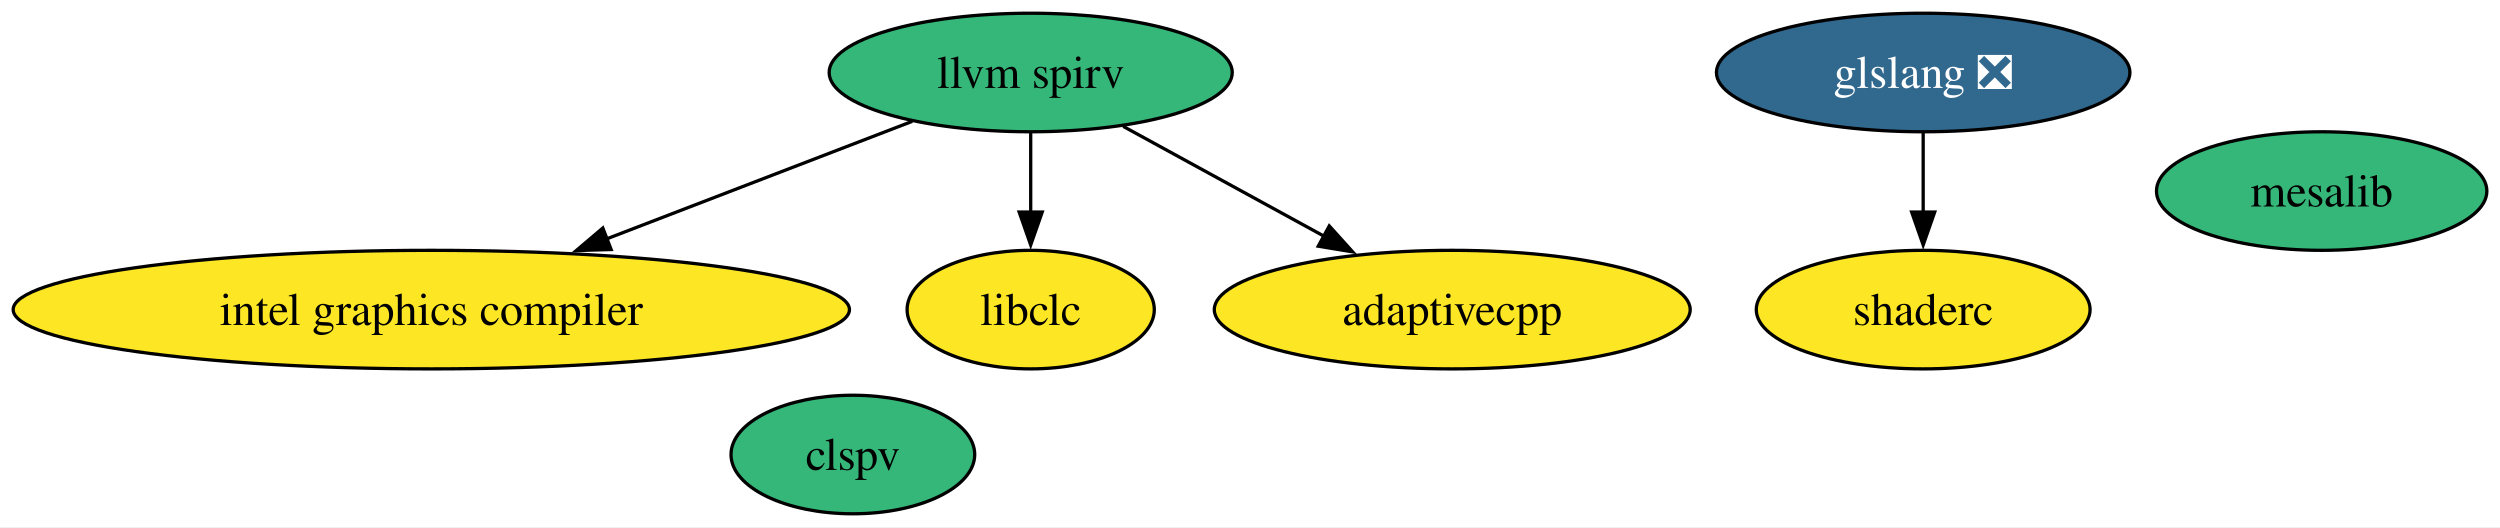
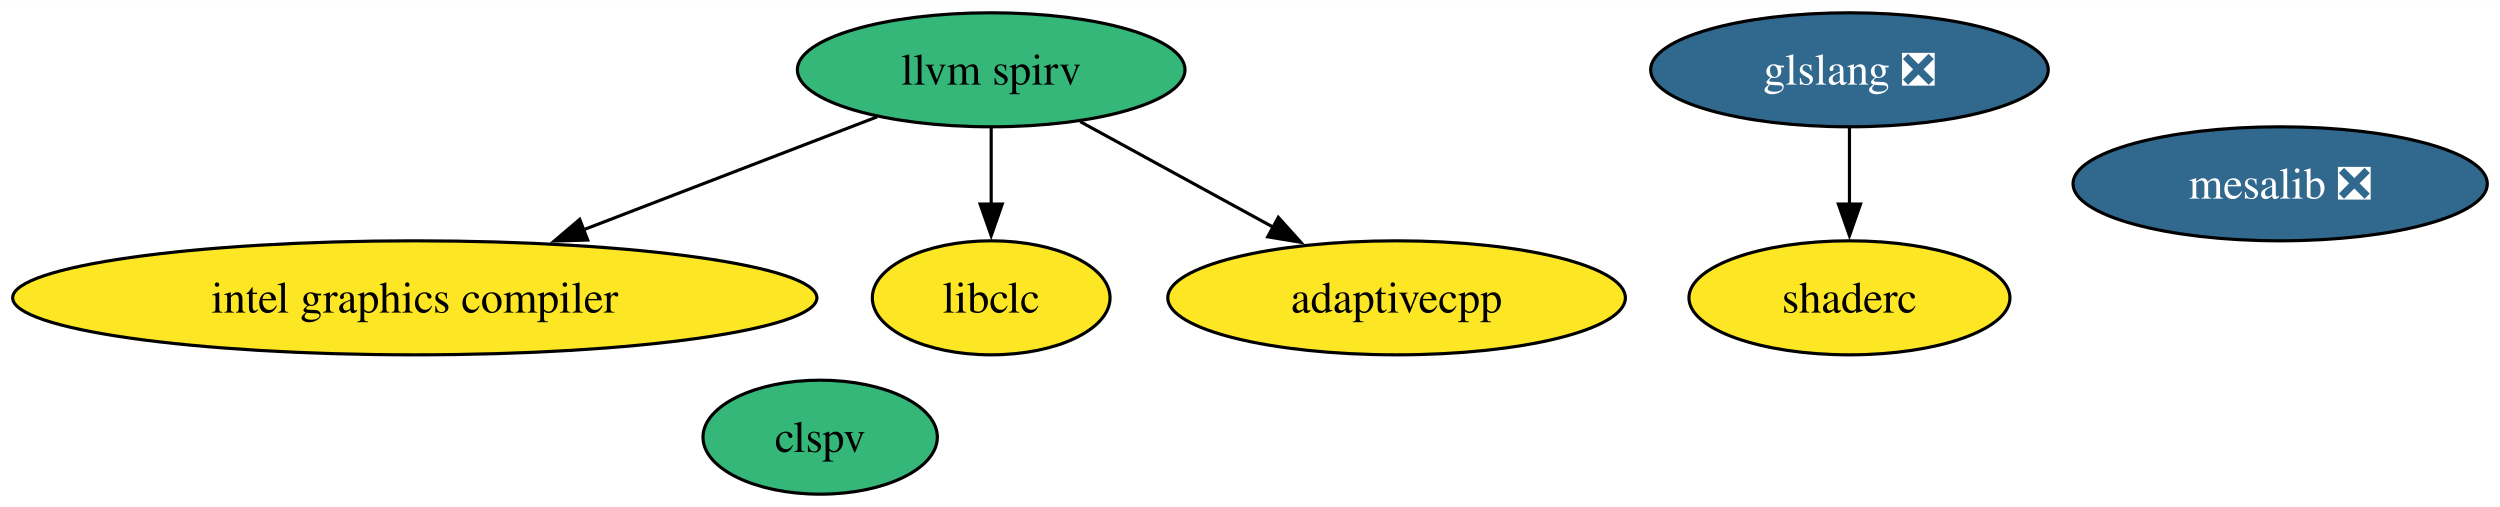
- <svg xmlns="http://www.w3.org/2000/svg" xmlns:xlink="http://www.w3.org/1999/xlink" width="759pt" height="160pt" viewBox="0.00 0.00 759.12 160.00">
+ <svg xmlns="http://www.w3.org/2000/svg" xmlns:xlink="http://www.w3.org/1999/xlink" width="789pt" height="160pt" viewBox="0.00 0.00 789.38 160.00">
  <g id="graph0" class="graph" transform="scale(1 1) rotate(0) translate(4 156)">
-     <polygon fill="white" stroke="none" points="-4,4 -4,-156 755.12,-156 755.12,4 -4,4" />
+     <polygon fill="white" stroke="none" points="-4,4 -4,-156 785.38,-156 785.38,4 -4,4" />
    <g id="node1" class="node">
      <g id="a_node1">
-         <a xlink:href="https://github.com/conda-forge/mesalib-feedstock" xlink:title="mesalib">
-           <ellipse fill="#35b779" stroke="black" cx="700.97" cy="-98" rx="50.16" ry="18" />
-           <text text-anchor="middle" x="700.97" y="-93.33" font-family="Times,serif" font-size="14.00">mesalib</text>
+         <a xlink:href="https://github.com/conda-forge/mesalib-feedstock/pull/112" xlink:title="mesalib ❎">
+           <ellipse fill="#31688e" stroke="black" cx="715.97" cy="-98" rx="65.41" ry="18" />
+           <text text-anchor="middle" x="715.97" y="-93.33" font-family="Times,serif" font-size="14.00" fill="white">mesalib ❎</text>
        </a>
      </g>
    </g>
    <g id="node2" class="node">
      <g id="a_node2">
        <a xlink:href="https://github.com/conda-forge/llvm-spirv-feedstock" xlink:title="llvm spirv">
          <ellipse fill="#35b779" stroke="black" cx="308.97" cy="-134" rx="61.2" ry="18" />
          <text text-anchor="middle" x="308.97" y="-129.32" font-family="Times,serif" font-size="14.00">llvm spirv</text>
        </a>
      </g>
    </g>
    <g id="node3" class="node">
      <g id="a_node3">
        <a xlink:href="https://github.com/conda-forge/intel-graphics-compiler-feedstock" xlink:title="intel graphics compiler">
          <ellipse fill="#fde725" stroke="black" cx="126.97" cy="-62" rx="126.97" ry="18" />
          <text text-anchor="middle" x="126.97" y="-57.33" font-family="Times,serif" font-size="14.00">intel graphics compiler</text>
        </a>
      </g>
    </g>
    <g id="edge2" class="edge">
      <path fill="none" stroke="black" d="M273.01,-119.17C246.53,-108.99 210.09,-94.97 180.24,-83.49" />
      <polygon fill="black" stroke="black" points="181.57,-80.25 170.98,-79.93 179.05,-86.78 181.57,-80.25" />
    </g>
    <g id="node4" class="node">
      <g id="a_node4">
        <a xlink:href="https://github.com/conda-forge/libclc-feedstock" xlink:title="libclc">
          <ellipse fill="#fde725" stroke="black" cx="308.97" cy="-62" rx="37.53" ry="18" />
          <text text-anchor="middle" x="308.97" y="-57.33" font-family="Times,serif" font-size="14.00">libclc</text>
        </a>
      </g>
    </g>
    <g id="edge3" class="edge">
      <path fill="none" stroke="black" d="M308.97,-115.7C308.97,-108.41 308.97,-99.73 308.97,-91.54" />
      <polygon fill="black" stroke="black" points="312.47,-91.62 308.97,-81.62 305.47,-91.62 312.47,-91.62" />
    </g>
    <g id="node8" class="node">
      <g id="a_node8">
        <a xlink:href="https://github.com/conda-forge/adaptivecpp-feedstock" xlink:title="adaptivecpp">
          <ellipse fill="#fde725" stroke="black" cx="436.97" cy="-62" rx="72.25" ry="18" />
          <text text-anchor="middle" x="436.97" y="-57.33" font-family="Times,serif" font-size="14.00">adaptivecpp</text>
        </a>
      </g>
    </g>
    <g id="edge1" class="edge">
      <path fill="none" stroke="black" d="M337.06,-117.64C354.98,-107.84 378.46,-95 398.15,-84.23" />
      <polygon fill="black" stroke="black" points="399.63,-87.41 406.73,-79.54 396.28,-81.26 399.63,-87.41" />
    </g>
    <g id="node5" class="node">
      <g id="a_node5">
        <a xlink:href="https://github.com/conda-forge/glslang-feedstock/pull/24" xlink:title="glslang ❎">
          <ellipse fill="#31688e" stroke="black" cx="579.97" cy="-134" rx="62.78" ry="18" />
          <text text-anchor="middle" x="579.97" y="-129.32" font-family="Times,serif" font-size="14.00" fill="white">glslang ❎</text>
        </a>
      </g>
    </g>
    <g id="node7" class="node">
      <g id="a_node7">
        <a xlink:href="https://github.com/conda-forge/shaderc-feedstock" xlink:title="shaderc">
          <ellipse fill="#fde725" stroke="black" cx="579.97" cy="-62" rx="50.68" ry="18" />
          <text text-anchor="middle" x="579.97" y="-57.33" font-family="Times,serif" font-size="14.00">shaderc</text>
        </a>
      </g>
    </g>
    <g id="edge4" class="edge">
      <path fill="none" stroke="black" d="M579.97,-115.7C579.97,-108.41 579.97,-99.73 579.97,-91.54" />
      <polygon fill="black" stroke="black" points="583.47,-91.62 579.97,-81.62 576.47,-91.62 583.47,-91.62" />
    </g>
    <g id="node6" class="node">
      <g id="a_node6">
        <a xlink:href="https://github.com/conda-forge/clspv-feedstock" xlink:title="clspv">
          <ellipse fill="#35b779" stroke="black" cx="254.97" cy="-18" rx="37" ry="18" />
          <text text-anchor="middle" x="254.97" y="-13.32" font-family="Times,serif" font-size="14.00">clspv</text>
        </a>
      </g>
    </g>
  </g>
</svg>
